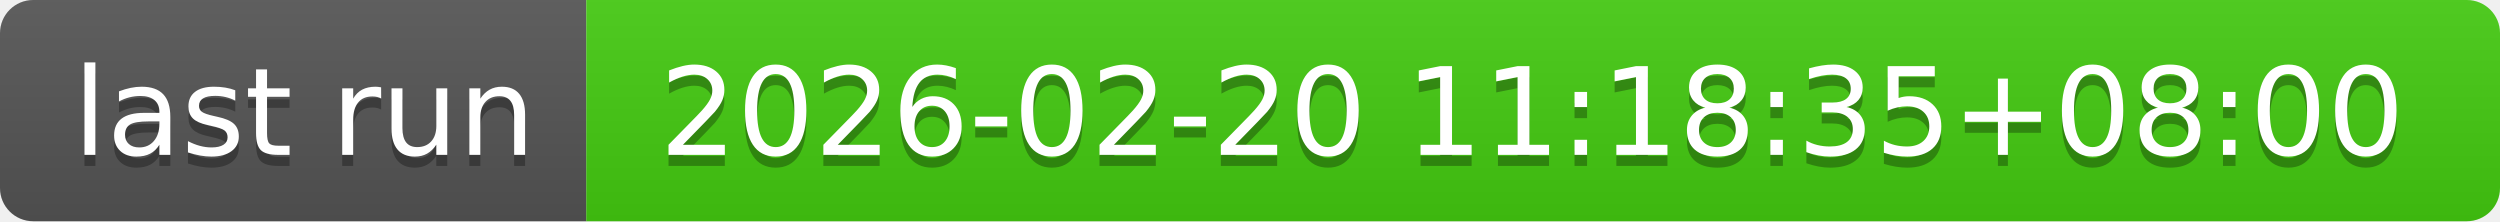
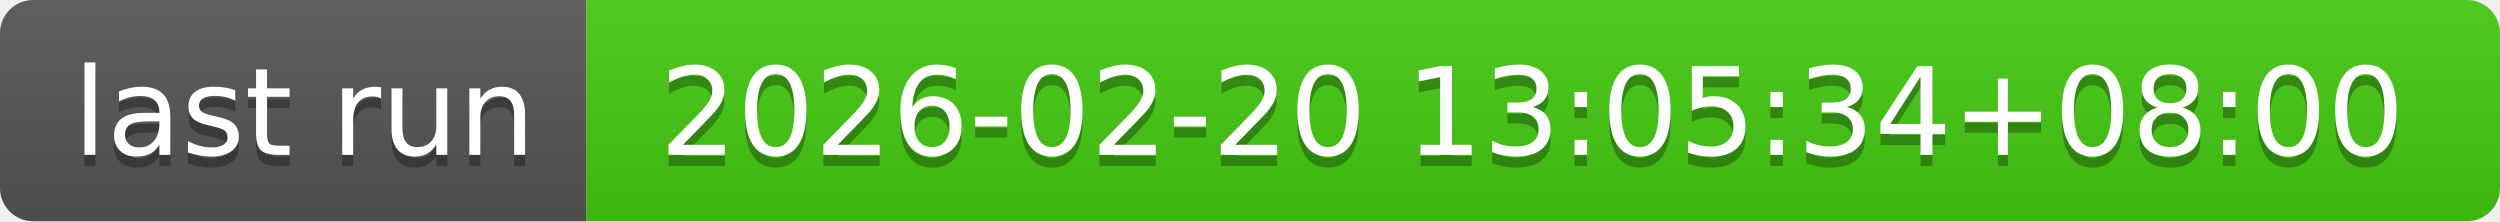
- <svg xmlns="http://www.w3.org/2000/svg" width="226" height="20" role="img" aria-label="last run: 2026-02-20 11:18:35+08:00">
+ <svg xmlns="http://www.w3.org/2000/svg" width="226" height="20" role="img" aria-label="last run: 2026-02-20 13:05:34+08:00">
  <linearGradient id="s" x2="0" y2="100%">
    <stop offset="0" stop-color="#bbb" stop-opacity=".1" />
    <stop offset="1" stop-opacity=".1" />
  </linearGradient>
  <clipPath id="r">
    <rect width="226" height="20" rx="3" fill="#fff" />
  </clipPath>
  <g clip-path="url(#r)">
    <rect width="53" height="20" fill="#555" />
    <rect x="53" width="173" height="20" fill="#4c1" />
    <rect width="226" height="20" fill="url(#s)" />
  </g>
  <g fill="#fff" text-anchor="middle" font-family="Verdana,Geneva,DejaVu Sans,sans-serif" text-rendering="geometricPrecision" font-size="110">
    <text aria-hidden="true" x="275" y="150" fill="#010101" fill-opacity=".3" transform="scale(.1)" textLength="430">last run</text>
    <text x="275" y="140" transform="scale(.1)" fill="#fff" textLength="430">last run</text>
-     <text aria-hidden="true" x="1385" y="150" fill="#010101" fill-opacity=".3" transform="scale(.1)" textLength="1630">2026-02-20 11:18:35+08:00</text>
-     <text x="1385" y="140" transform="scale(.1)" fill="#fff" textLength="1630">2026-02-20 11:18:35+08:00</text>
+     <text aria-hidden="true" x="1385" y="150" fill="#010101" fill-opacity=".3" transform="scale(.1)" textLength="1630">2026-02-20 13:05:34+08:00</text>
+     <text x="1385" y="140" transform="scale(.1)" fill="#fff" textLength="1630">2026-02-20 13:05:34+08:00</text>
  </g>
</svg>
